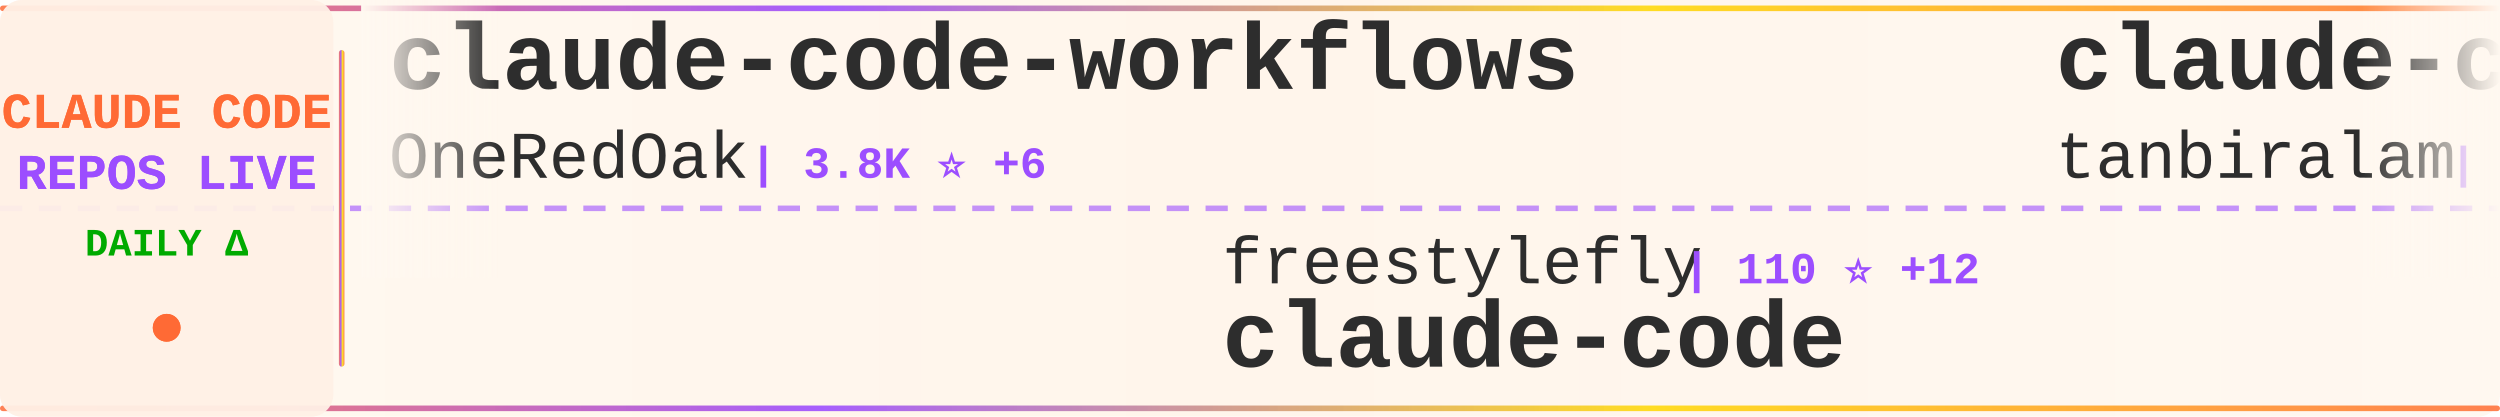
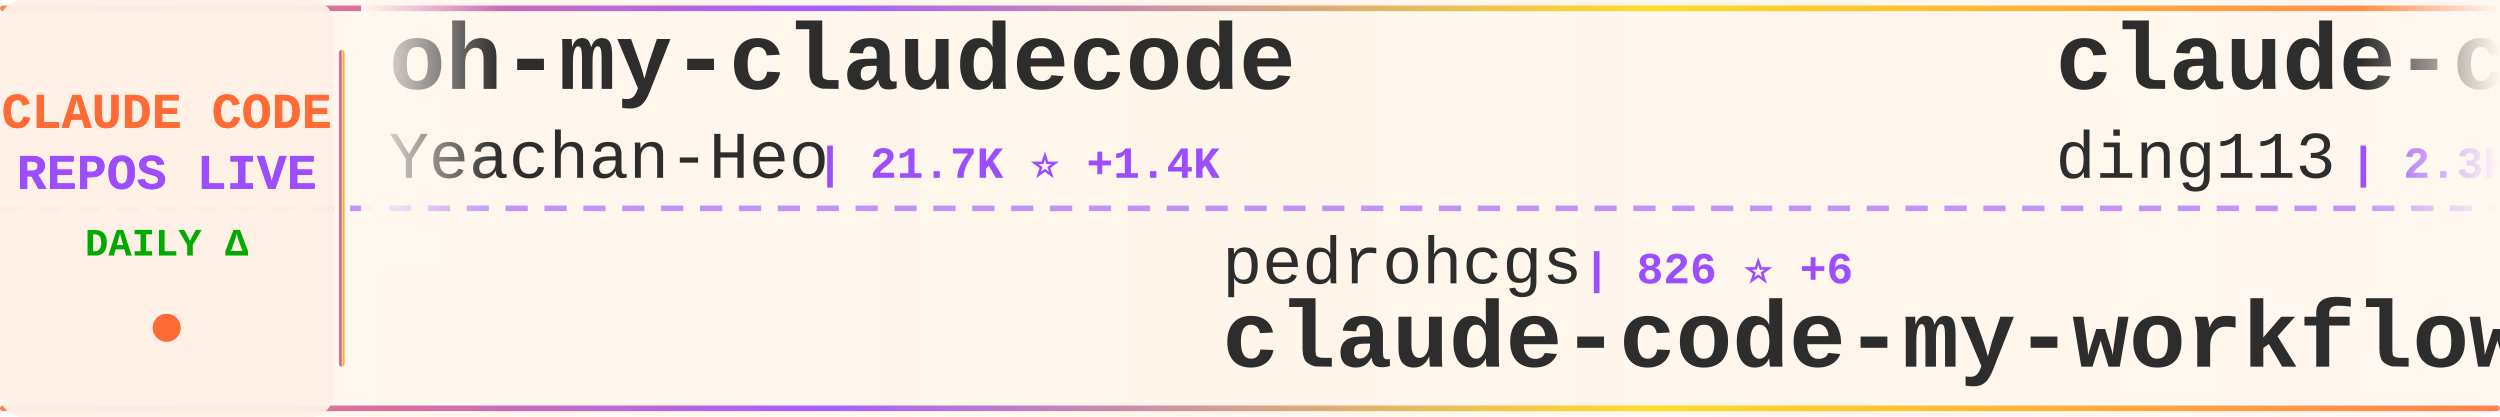
<svg xmlns="http://www.w3.org/2000/svg" width="900" height="150">
  <defs>
    <linearGradient id="tickerBg" x1="0%" y1="0%" x2="100%" y2="0%">
      <stop offset="0%" style="stop-color:#fff8f0;stop-opacity:0.98" />
      <stop offset="50%" style="stop-color:#fff5eb;stop-opacity:1" />
      <stop offset="100%" style="stop-color:#fff8f0;stop-opacity:0.98" />
    </linearGradient>
    <linearGradient id="borderGrad" x1="0%" y1="0%" x2="100%" y2="0%">
      <stop offset="0%" style="stop-color:#FF6B35;stop-opacity:0.85">
        <animate attributeName="stop-opacity" values="0.85;1;0.85" dur="2s" repeatCount="indefinite" />
      </stop>
      <stop offset="33%" style="stop-color:#9C4EFF;stop-opacity:0.9">
        <animate attributeName="stop-opacity" values="0.9;1;0.9" dur="2.2s" repeatCount="indefinite" />
      </stop>
      <stop offset="66%" style="stop-color:#FFD700;stop-opacity:0.85">
        <animate attributeName="stop-opacity" values="0.85;1;0.85" dur="1.8s" repeatCount="indefinite" />
      </stop>
      <stop offset="100%" style="stop-color:#FF6B35;stop-opacity:0.85">
        <animate attributeName="stop-opacity" values="0.85;1;0.85" dur="2s" repeatCount="indefinite" />
      </stop>
    </linearGradient>
    <filter id="textGlow">
      <feGaussianBlur stdDeviation="0.15" result="coloredBlur" />
      <feMerge>
        <feMergeNode in="coloredBlur" />
        <feMergeNode in="SourceGraphic" />
      </feMerge>
    </filter>
    <filter id="metricGlow">
      <feGaussianBlur stdDeviation="0.2" result="coloredBlur" />
      <feMerge>
        <feMergeNode in="coloredBlur" />
        <feMergeNode in="SourceGraphic" />
      </feMerge>
    </filter>
    <linearGradient id="leftFade" x1="0%" y1="0%" x2="100%" y2="0%">
      <stop offset="0%" style="stop-color:#fff8f0;stop-opacity:1" />
      <stop offset="100%" style="stop-color:#fff8f0;stop-opacity:0" />
    </linearGradient>
    <linearGradient id="rightFade" x1="0%" y1="0%" x2="100%" y2="0%">
      <stop offset="0%" style="stop-color:#fff8f0;stop-opacity:0" />
      <stop offset="100%" style="stop-color:#fff8f0;stop-opacity:1" />
    </linearGradient>
  </defs>
  <rect width="900" height="150" fill="url(#tickerBg)" rx="8" />
  <rect x="0" y="2" width="900" height="2" fill="url(#borderGrad)" rx="1" />
  <rect x="0" y="146" width="900" height="2" fill="url(#borderGrad)" rx="1" />
  <line x1="0" y1="75" x2="900" y2="75" stroke="#9C4EFF" stroke-width="2" stroke-dasharray="8 6" opacity="0.6" />
  <rect x="0" y="0" width="120" height="150" fill="#fff0e6" opacity="0.95" rx="8" />
  <text x="60" y="46" font-family="'Courier New', monospace" font-size="18" font-weight="bold" fill="#FF6B35" text-anchor="middle" filter="url(#textGlow)">
    CLAUDE CODE
  </text>
  <text x="60" y="68" font-family="'Courier New', monospace" font-size="18" font-weight="bold" fill="#9C4EFF" text-anchor="middle" filter="url(#textGlow)">
    REPOS LIVE
  </text>
  <text x="60" y="92" font-family="'Courier New', monospace" font-size="14" font-weight="bold" fill="#00aa00" text-anchor="middle">
    DAILY Δ
  </text>
  <circle cx="60" cy="118" r="5" fill="#FF6B35" filter="url(#metricGlow)">
    <animate attributeName="r" values="4;6;4" dur="1.5s" repeatCount="indefinite" />
    <animate attributeName="opacity" values="0.6;1;0.6" dur="1.5s" repeatCount="indefinite" />
  </circle>
  <rect x="122" y="18" width="2" height="114" fill="url(#borderGrad)" rx="1" />
  <clipPath id="tickerClip">
    <rect x="130" y="0" width="770" height="150" />
  </clipPath>
  <g clip-path="url(#tickerClip)">
    <g id="tickerItems">
      <animateTransform attributeName="transform" attributeType="XML" type="translate" from="0 0" to="-3000 0" dur="54s" repeatCount="indefinite" />
      <g transform="translate(0, 0)">
-         <text x="140" y="32" font-family="'Courier New', monospace" font-size="34" font-weight="bold" fill="#2d2d2d">claude-code-workflows</text>
-         <text x="140" y="64" font-family="'Courier New', monospace" font-size="24" font-weight="normal" fill="#2d2d2d" opacity="1.0">OneRedOak</text>
-         <text x="270" y="64" font-family="'Courier New', monospace" font-size="16" font-weight="bold" fill="#9C4EFF"> | 3.8K ⭐ +6</text>
+         <text x="140" y="32" font-family="'Courier New', monospace" font-size="34" font-weight="bold" fill="#2d2d2d">oh-my-claudecode</text>
+         <text x="140" y="64" font-family="'Courier New', monospace" font-size="24" font-weight="normal" fill="#2d2d2d" opacity="1.0">Yeachan-Heo</text>
+         <text x="294" y="64" font-family="'Courier New', monospace" font-size="16" font-weight="bold" fill="#9C4EFF"> | 21.7K ⭐ +1.4K</text>
      </g>
      <g transform="translate(300, 0)">
-         <text x="140" y="102" font-family="'Courier New', monospace" font-size="24" font-weight="normal" fill="#2d2d2d" opacity="1.0">freestylefly</text>
-         <text x="306" y="102" font-family="'Courier New', monospace" font-size="16" font-weight="bold" fill="#9C4EFF"> | 110 ⭐ +12</text>
+         <text x="140" y="102" font-family="'Courier New', monospace" font-size="24" font-weight="normal" fill="#2d2d2d" opacity="1.0">pedrohcgs</text>
+         <text x="270" y="102" font-family="'Courier New', monospace" font-size="16" font-weight="bold" fill="#9C4EFF"> | 826 ⭐ +6</text>
+         <text x="140" y="132" font-family="'Courier New', monospace" font-size="34" font-weight="bold" fill="#2d2d2d">claude-code-my-workflow</text>
+       </g>
+       <g transform="translate(600, 0)">
+         <text x="140" y="32" font-family="'Courier New', monospace" font-size="34" font-weight="bold" fill="#2d2d2d">claude-code-hub</text>
+         <text x="140" y="64" font-family="'Courier New', monospace" font-size="24" font-weight="normal" fill="#2d2d2d" opacity="1.0">ding113</text>
+         <text x="246" y="64" font-family="'Courier New', monospace" font-size="16" font-weight="bold" fill="#9C4EFF"> | 2.3K ⭐ +12</text>
+       </g>
+       <g transform="translate(900, 0)">
+         <text x="140" y="102" font-family="'Courier New', monospace" font-size="24" font-weight="normal" fill="#2d2d2d" opacity="1.0">ghuntley</text>
+         <text x="258" y="102" font-family="'Courier New', monospace" font-size="16" font-weight="bold" fill="#9C4EFF"> | 960 ⭐ +14</text>
+         <text x="140" y="132" font-family="'Courier New', monospace" font-size="34" font-weight="bold" fill="#2d2d2d">claude-code-source-code-...</text>
+       </g>
+       <g transform="translate(1200, 0)">
+         <text x="140" y="32" font-family="'Courier New', monospace" font-size="34" font-weight="bold" fill="#2d2d2d">claude-code-best-practic...</text>
+         <text x="140" y="64" font-family="'Courier New', monospace" font-size="24" font-weight="normal" fill="#2d2d2d" opacity="1.0">shanraisshan</text>
+         <text x="306" y="64" font-family="'Courier New', monospace" font-size="16" font-weight="bold" fill="#9C4EFF"> | 30.8K ⭐ +879</text>
+       </g>
+       <g transform="translate(1500, 0)">
+         <text x="140" y="102" font-family="'Courier New', monospace" font-size="24" font-weight="normal" fill="#2d2d2d" opacity="1.0">mehmoodosman</text>
+         <text x="306" y="102" font-family="'Courier New', monospace" font-size="16" font-weight="bold" fill="#9C4EFF"> | 102 ⭐ +16</text>
        <text x="140" y="132" font-family="'Courier New', monospace" font-size="34" font-weight="bold" fill="#2d2d2d">claude-code</text>
      </g>
-       <g transform="translate(600, 0)">
-         <text x="140" y="32" font-family="'Courier New', monospace" font-size="34" font-weight="bold" fill="#2d2d2d">claude-code</text>
-         <text x="140" y="64" font-family="'Courier New', monospace" font-size="24" font-weight="normal" fill="#2d2d2d" opacity="1.0">tanbiralam</text>
-         <text x="282" y="64" font-family="'Courier New', monospace" font-size="16" font-weight="bold" fill="#9C4EFF"> | 725 ⭐ +380</text>
-       </g>
-       <g transform="translate(900, 0)">
-         <text x="140" y="102" font-family="'Courier New', monospace" font-size="24" font-weight="normal" fill="#2d2d2d" opacity="1.0">frankbria</text>
-         <text x="270" y="102" font-family="'Courier New', monospace" font-size="16" font-weight="bold" fill="#9C4EFF"> | 8.3K ⭐ +29</text>
-         <text x="140" y="132" font-family="'Courier New', monospace" font-size="34" font-weight="bold" fill="#2d2d2d">ralph-claude-code</text>
-       </g>
-       <g transform="translate(1200, 0)">
-         <text x="140" y="32" font-family="'Courier New', monospace" font-size="34" font-weight="bold" fill="#2d2d2d">claude-code-proxy</text>
-         <text x="140" y="64" font-family="'Courier New', monospace" font-size="24" font-weight="normal" fill="#2d2d2d" opacity="1.0">fuergaosi233</text>
-         <text x="306" y="64" font-family="'Courier New', monospace" font-size="16" font-weight="bold" fill="#9C4EFF"> | 2.3K ⭐ +11</text>
-       </g>
-       <g transform="translate(1500, 0)">
-         <text x="140" y="102" font-family="'Courier New', monospace" font-size="24" font-weight="normal" fill="#2d2d2d" opacity="1.0">shareAI-lab</text>
-         <text x="294" y="102" font-family="'Courier New', monospace" font-size="16" font-weight="bold" fill="#9C4EFF"> | 46.8K ⭐ +1.0K</text>
-         <text x="140" y="132" font-family="'Courier New', monospace" font-size="34" font-weight="bold" fill="#2d2d2d">learn-claude-code</text>
-       </g>
      <g transform="translate(1800, 0)">
-         <text x="140" y="32" font-family="'Courier New', monospace" font-size="34" font-weight="bold" fill="#2d2d2d">claude-skills</text>
-         <text x="140" y="64" font-family="'Courier New', monospace" font-size="24" font-weight="normal" fill="#2d2d2d" opacity="1.0">alirezarezvani</text>
-         <text x="330" y="64" font-family="'Courier New', monospace" font-size="16" font-weight="bold" fill="#9C4EFF"> | 8.7K ⭐ +275</text>
+         <text x="140" y="32" font-family="'Courier New', monospace" font-size="34" font-weight="bold" fill="#2d2d2d">claude-code-sub-agents</text>
+         <text x="140" y="64" font-family="'Courier New', monospace" font-size="24" font-weight="normal" fill="#2d2d2d" opacity="1.0">lst97</text>
+         <text x="222" y="64" font-family="'Courier New', monospace" font-size="16" font-weight="bold" fill="#9C4EFF"> | 1.5K ⭐ +3</text>
      </g>
      <g transform="translate(2100, 0)">
-         <text x="140" y="102" font-family="'Courier New', monospace" font-size="24" font-weight="normal" fill="#2d2d2d" opacity="1.0">1rgs</text>
-         <text x="210" y="102" font-family="'Courier New', monospace" font-size="16" font-weight="bold" fill="#9C4EFF"> | 3.4K ⭐ +16</text>
-         <text x="140" y="132" font-family="'Courier New', monospace" font-size="34" font-weight="bold" fill="#2d2d2d">claude-code-proxy</text>
+         <text x="140" y="102" font-family="'Courier New', monospace" font-size="24" font-weight="normal" fill="#2d2d2d" opacity="1.0">oboard</text>
+         <text x="234" y="102" font-family="'Courier New', monospace" font-size="16" font-weight="bold" fill="#9C4EFF"> | 2.4K ⭐ +580</text>
+         <text x="140" y="132" font-family="'Courier New', monospace" font-size="34" font-weight="bold" fill="#2d2d2d">claude-code-rev</text>
      </g>
      <g transform="translate(2400, 0)">
-         <text x="140" y="32" font-family="'Courier New', monospace" font-size="34" font-weight="bold" fill="#2d2d2d">claude-code-base-action</text>
-         <text x="140" y="64" font-family="'Courier New', monospace" font-size="24" font-weight="normal" fill="#2d2d2d" opacity="1.0">anthropics</text>
-         <text x="282" y="64" font-family="'Courier New', monospace" font-size="16" font-weight="bold" fill="#9C4EFF"> | 773 ⭐ +16</text>
+         <text x="140" y="32" font-family="'Courier New', monospace" font-size="34" font-weight="bold" fill="#2d2d2d">Claude-Code</text>
+         <text x="140" y="64" font-family="'Courier New', monospace" font-size="24" font-weight="normal" fill="#2d2d2d" opacity="1.0">KPR111</text>
+         <text x="234" y="64" font-family="'Courier New', monospace" font-size="16" font-weight="bold" fill="#9C4EFF"> | 14 ⭐ +3</text>
      </g>
      <g transform="translate(2700, 0)">
-         <text x="140" y="102" font-family="'Courier New', monospace" font-size="24" font-weight="normal" fill="#2d2d2d" opacity="1.0">anthropics</text>
-         <text x="282" y="102" font-family="'Courier New', monospace" font-size="16" font-weight="bold" fill="#9C4EFF"> | 103.3K ⭐ +8.8K</text>
-         <text x="140" y="132" font-family="'Courier New', monospace" font-size="34" font-weight="bold" fill="#2d2d2d">claude-code</text>
+         <text x="140" y="102" font-family="'Courier New', monospace" font-size="24" font-weight="normal" fill="#2d2d2d" opacity="1.0">AprilNEA</text>
+         <text x="258" y="102" font-family="'Courier New', monospace" font-size="16" font-weight="bold" fill="#9C4EFF"> | 308 ⭐ +87</text>
+         <text x="140" y="132" font-family="'Courier New', monospace" font-size="34" font-weight="bold" fill="#2d2d2d">claude-code-source</text>
      </g>
      <g transform="translate(3000, 0)">
-         <text x="140" y="32" font-family="'Courier New', monospace" font-size="34" font-weight="bold" fill="#2d2d2d">claude-code-workflows</text>
-         <text x="140" y="64" font-family="'Courier New', monospace" font-size="24" font-weight="normal" fill="#2d2d2d" opacity="1.0">OneRedOak</text>
-         <text x="270" y="64" font-family="'Courier New', monospace" font-size="16" font-weight="bold" fill="#9C4EFF"> | 3.8K ⭐ +6</text>
+         <text x="140" y="32" font-family="'Courier New', monospace" font-size="34" font-weight="bold" fill="#2d2d2d">oh-my-claudecode</text>
+         <text x="140" y="64" font-family="'Courier New', monospace" font-size="24" font-weight="normal" fill="#2d2d2d" opacity="1.0">Yeachan-Heo</text>
+         <text x="294" y="64" font-family="'Courier New', monospace" font-size="16" font-weight="bold" fill="#9C4EFF"> | 21.7K ⭐ +1.4K</text>
      </g>
      <g transform="translate(3300, 0)">
-         <text x="140" y="102" font-family="'Courier New', monospace" font-size="24" font-weight="normal" fill="#2d2d2d" opacity="1.0">freestylefly</text>
-         <text x="306" y="102" font-family="'Courier New', monospace" font-size="16" font-weight="bold" fill="#9C4EFF"> | 110 ⭐ +12</text>
-         <text x="140" y="132" font-family="'Courier New', monospace" font-size="34" font-weight="bold" fill="#2d2d2d">claude-code</text>
+         <text x="140" y="102" font-family="'Courier New', monospace" font-size="24" font-weight="normal" fill="#2d2d2d" opacity="1.0">pedrohcgs</text>
+         <text x="270" y="102" font-family="'Courier New', monospace" font-size="16" font-weight="bold" fill="#9C4EFF"> | 826 ⭐ +6</text>
+         <text x="140" y="132" font-family="'Courier New', monospace" font-size="34" font-weight="bold" fill="#2d2d2d">claude-code-my-workflow</text>
      </g>
      <g transform="translate(3600, 0)">
-         <text x="140" y="32" font-family="'Courier New', monospace" font-size="34" font-weight="bold" fill="#2d2d2d">claude-code</text>
-         <text x="140" y="64" font-family="'Courier New', monospace" font-size="24" font-weight="normal" fill="#2d2d2d" opacity="1.0">tanbiralam</text>
-         <text x="282" y="64" font-family="'Courier New', monospace" font-size="16" font-weight="bold" fill="#9C4EFF"> | 725 ⭐ +380</text>
+         <text x="140" y="32" font-family="'Courier New', monospace" font-size="34" font-weight="bold" fill="#2d2d2d">claude-code-hub</text>
+         <text x="140" y="64" font-family="'Courier New', monospace" font-size="24" font-weight="normal" fill="#2d2d2d" opacity="1.0">ding113</text>
+         <text x="246" y="64" font-family="'Courier New', monospace" font-size="16" font-weight="bold" fill="#9C4EFF"> | 2.3K ⭐ +12</text>
      </g>
      <g transform="translate(3900, 0)">
-         <text x="140" y="102" font-family="'Courier New', monospace" font-size="24" font-weight="normal" fill="#2d2d2d" opacity="1.0">frankbria</text>
-         <text x="270" y="102" font-family="'Courier New', monospace" font-size="16" font-weight="bold" fill="#9C4EFF"> | 8.3K ⭐ +29</text>
-         <text x="140" y="132" font-family="'Courier New', monospace" font-size="34" font-weight="bold" fill="#2d2d2d">ralph-claude-code</text>
+         <text x="140" y="102" font-family="'Courier New', monospace" font-size="24" font-weight="normal" fill="#2d2d2d" opacity="1.0">ghuntley</text>
+         <text x="258" y="102" font-family="'Courier New', monospace" font-size="16" font-weight="bold" fill="#9C4EFF"> | 960 ⭐ +14</text>
+         <text x="140" y="132" font-family="'Courier New', monospace" font-size="34" font-weight="bold" fill="#2d2d2d">claude-code-source-code-...</text>
      </g>
    </g>
  </g>
  <rect x="130" y="0" width="50" height="100" fill="url(#leftFade)" />
  <rect x="850" y="0" width="50" height="100" fill="url(#rightFade)" />
</svg>
